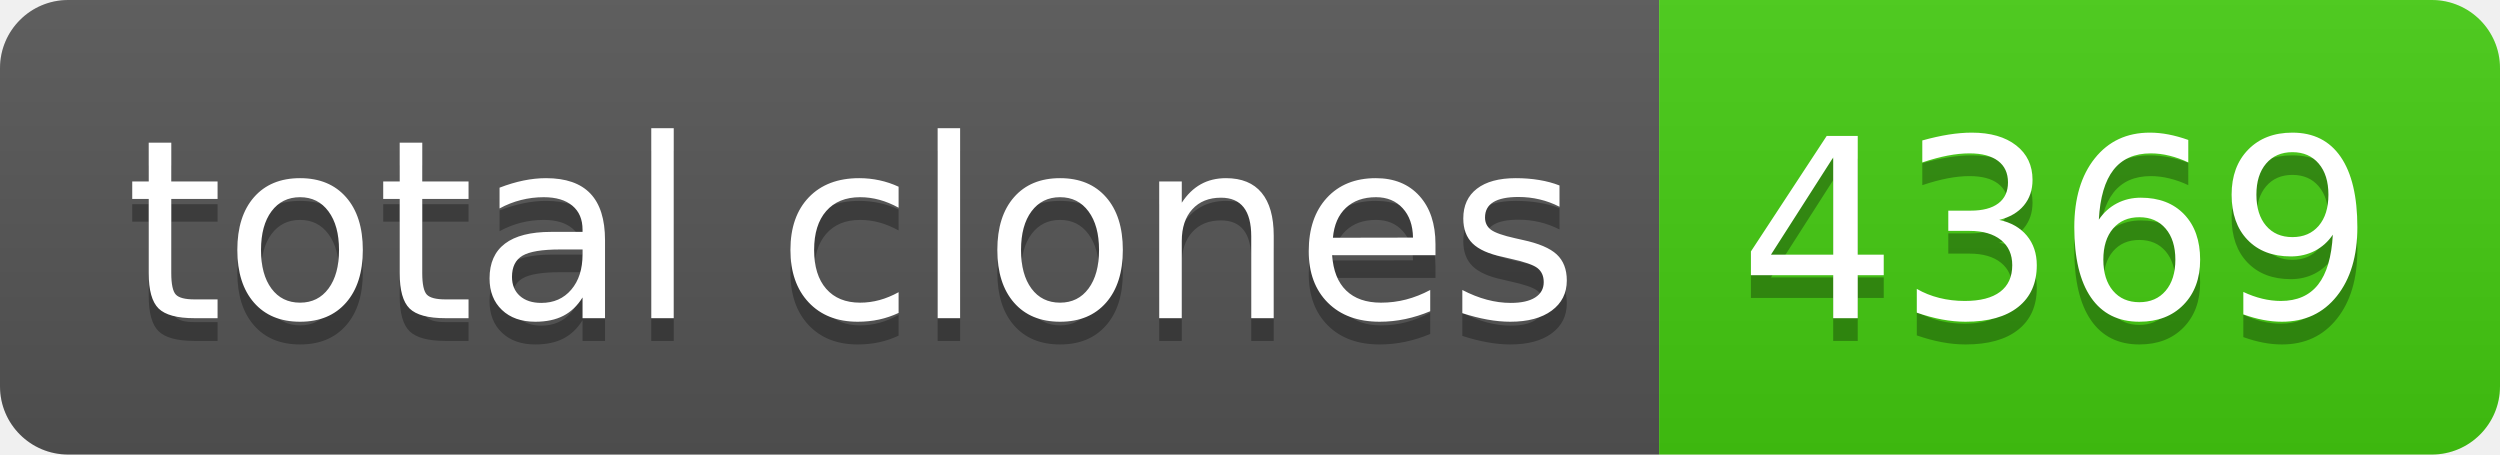
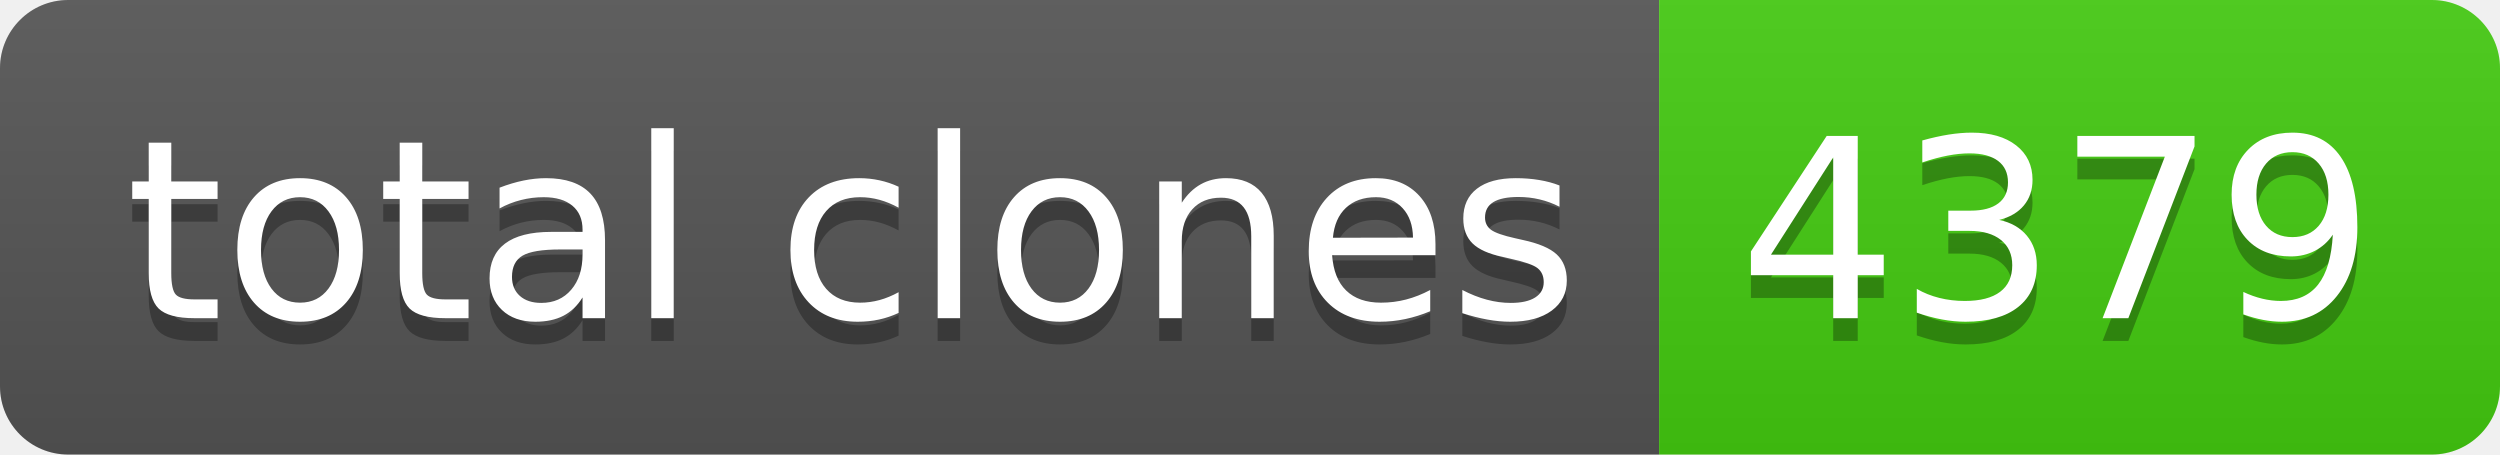
- <svg xmlns="http://www.w3.org/2000/svg" width="110" height="20" role="img" aria-label="total clones: 4369">
+ <svg xmlns="http://www.w3.org/2000/svg" width="110" height="20" role="img" aria-label="total clones: 4379">
  <linearGradient id="s" x2="0" y2="100%">
    <stop offset="0" stop-color="#bbb" stop-opacity=".1" />
    <stop offset="1" stop-opacity=".1" />
  </linearGradient>
  <clipPath id="r">
    <rect width="110" height="20" rx="3" fill="#fff" />
  </clipPath>
  <g clip-path="url(#r)">
    <rect width="73" height="20" fill="#555" />
    <rect x="73" width="37" height="20" fill="#4c1" />
    <rect width="110" height="20" fill="url(#s)" />
  </g>
  <g fill="#fff" text-anchor="middle" font-family="Verdana,Geneva,DejaVu Sans,sans-serif" text-rendering="geometricPrecision" font-size="110">
    <text aria-hidden="true" x="375" y="150" fill="#010101" fill-opacity=".3" transform="scale(.1)" textLength="630">total clones</text>
    <text x="375" y="140" transform="scale(.1)" fill="#fff" textLength="630">total clones</text>
-     <text aria-hidden="true" x="905" y="150" fill="#010101" fill-opacity=".3" transform="scale(.1)" textLength="270">4369</text>
-     <text x="905" y="140" transform="scale(.1)" fill="#fff" textLength="270">4369</text>
+     <text aria-hidden="true" x="905" y="150" fill="#010101" fill-opacity=".3" transform="scale(.1)" textLength="270">4379</text>
+     <text x="905" y="140" transform="scale(.1)" fill="#fff" textLength="270">4379</text>
  </g>
</svg>
